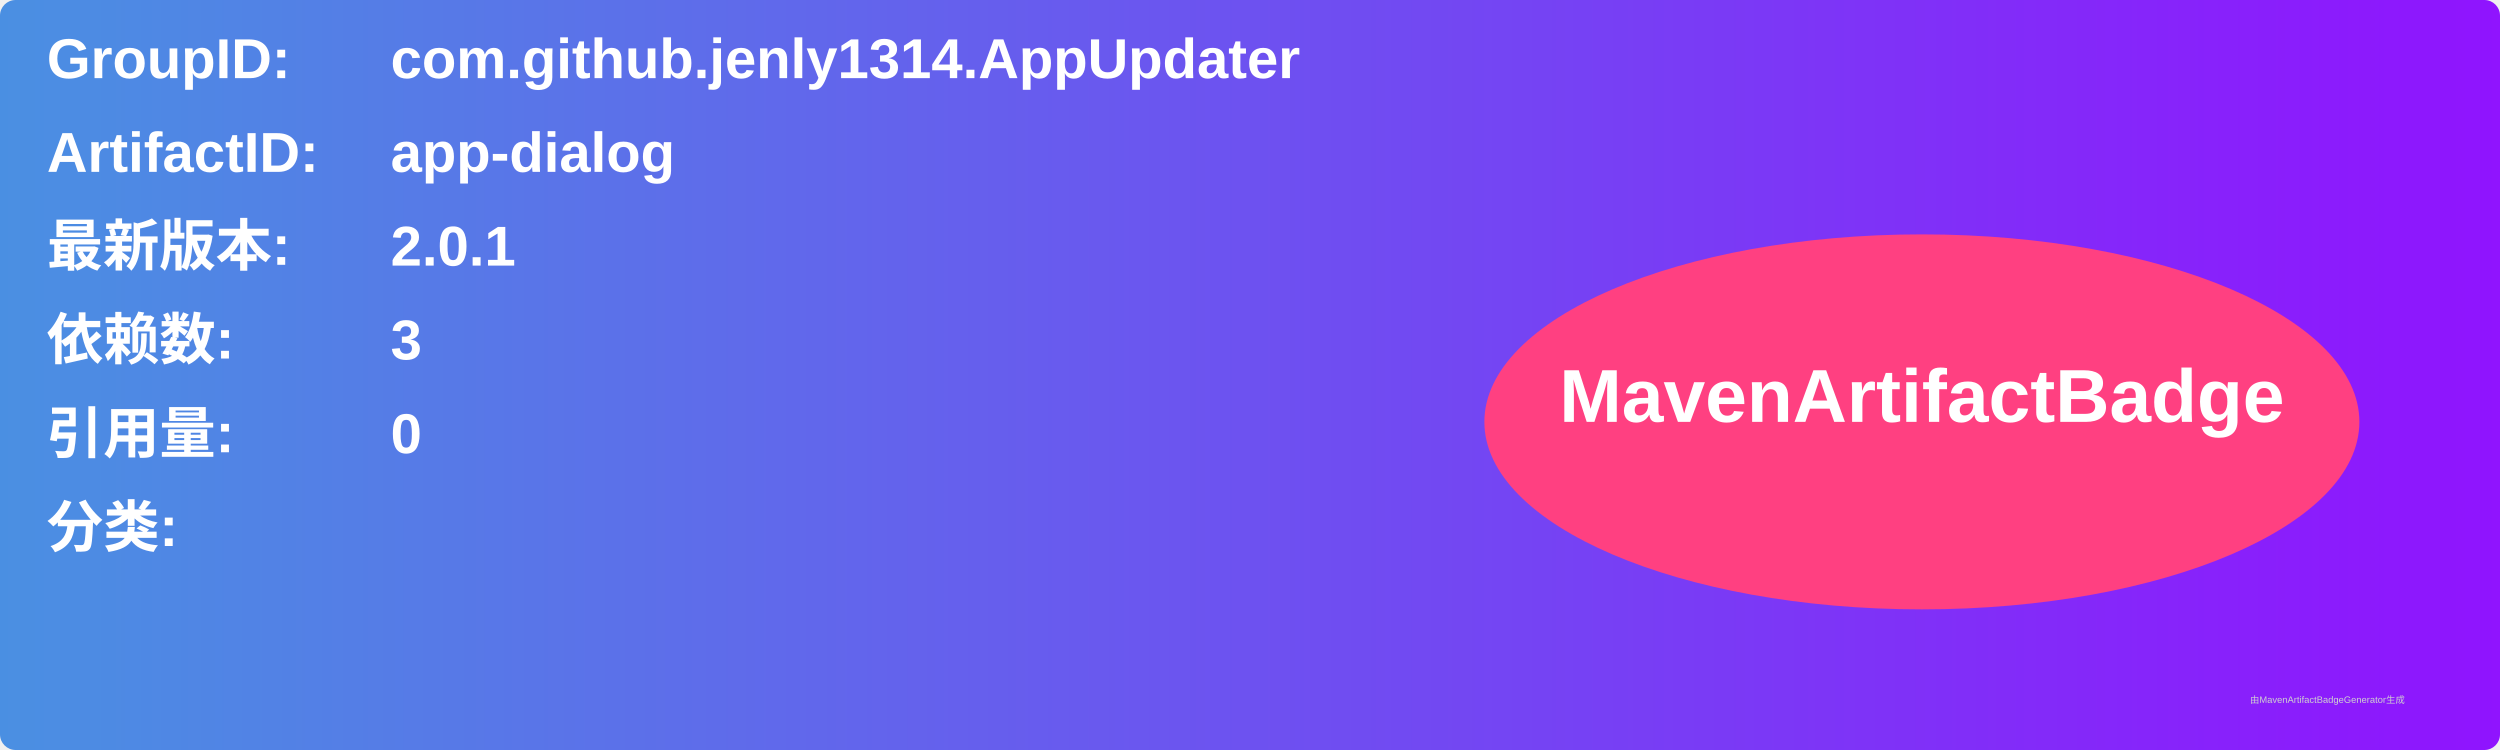
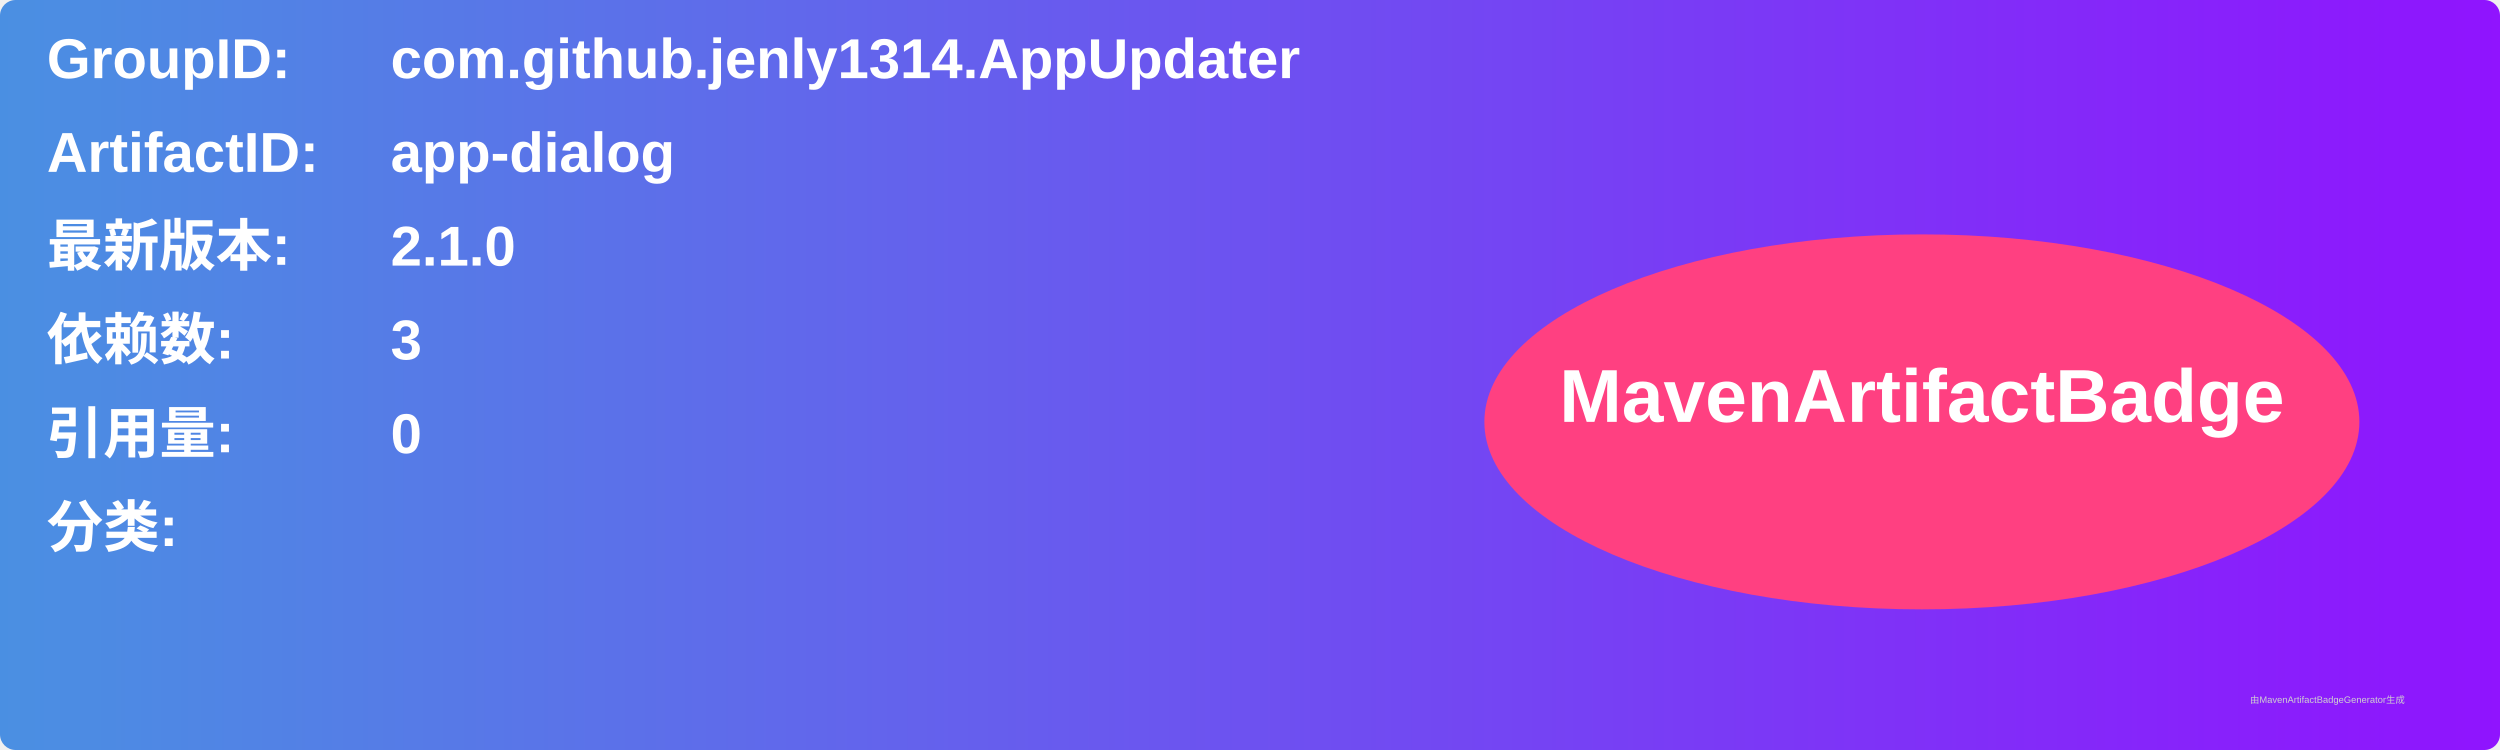
<svg xmlns="http://www.w3.org/2000/svg" width="800" height="240" viewBox="0 0 800 240">
  <linearGradient id="grad" x1="0%" y1="0%" x2="100%" y2="0%">
    <stop offset="0%" stop-color="#4a90e2" />
    <stop offset="100%" stop-color="#9013fe" />
  </linearGradient>
  <rect width="100%" height="100%" rx="5" ry="5" fill="url(#grad)" />
  <g transform="translate(15, 15)">
    <text x="0" y="10" font-family="Arial" font-size="18" fill="white" font-weight="bold" width="260">GroupID:</text>
    <text x="110" y="10" font-family="Arial" font-size="18" fill="white" font-weight="bold" width="460">com.github.jenly1314.AppUpdater</text>
    <text x="0" y="40" font-family="Arial" font-size="18" fill="white" font-weight="bold" width="260">ArtifactID:</text>
    <text x="110" y="40" font-family="Arial" font-size="18" fill="white" font-weight="bold" width="460">app-dialog</text>
    <text x="0" y="70" font-family="Arial" font-size="18" fill="white" font-weight="bold">最新版本:</text>
    <text x="110" y="70" font-family="Arial" font-size="18" fill="white" font-weight="bold">
-       <tspan font-weight="bold">2.0.1</tspan>
+       <tspan font-weight="bold">2.1.0</tspan>
    </text>
    <text x="0" y="100" font-family="Arial" font-size="18" fill="white" font-weight="bold">依赖数: </text>
    <text x="110" y="100" font-family="Arial" font-size="18" fill="white">
      <tspan font-weight="bold">3</tspan>
    </text>
    <text x="0" y="130" font-family="Arial" font-size="18" fill="white" font-weight="bold">引用量: </text>
    <text x="110" y="130" font-family="Arial" font-size="18" fill="white">
      <tspan font-weight="bold">0</tspan>
    </text>
    <text x="0" y="160" font-family="Arial" font-size="18" fill="white" font-weight="bold">分类:</text>
    <text x="10" y="190" font-family="Arial" font-size="10" fill="white">
      <tspan font-weight="bold" />
    </text>
    <ellipse cx="600" cy="120" rx="140" ry="60" fill="#ff4081" />
    <text x="600" y="120" text-anchor="middle" font-family="Arial" font-size="24" fill="white" font-weight="bold">MavenArtifactBadge</text>
  </g>
  <text x="720" y="225" font-family="Arial" font-size="3" fill="#d0d0d0">由MavenArtifactBadgeGenerator生成</text>
</svg>
